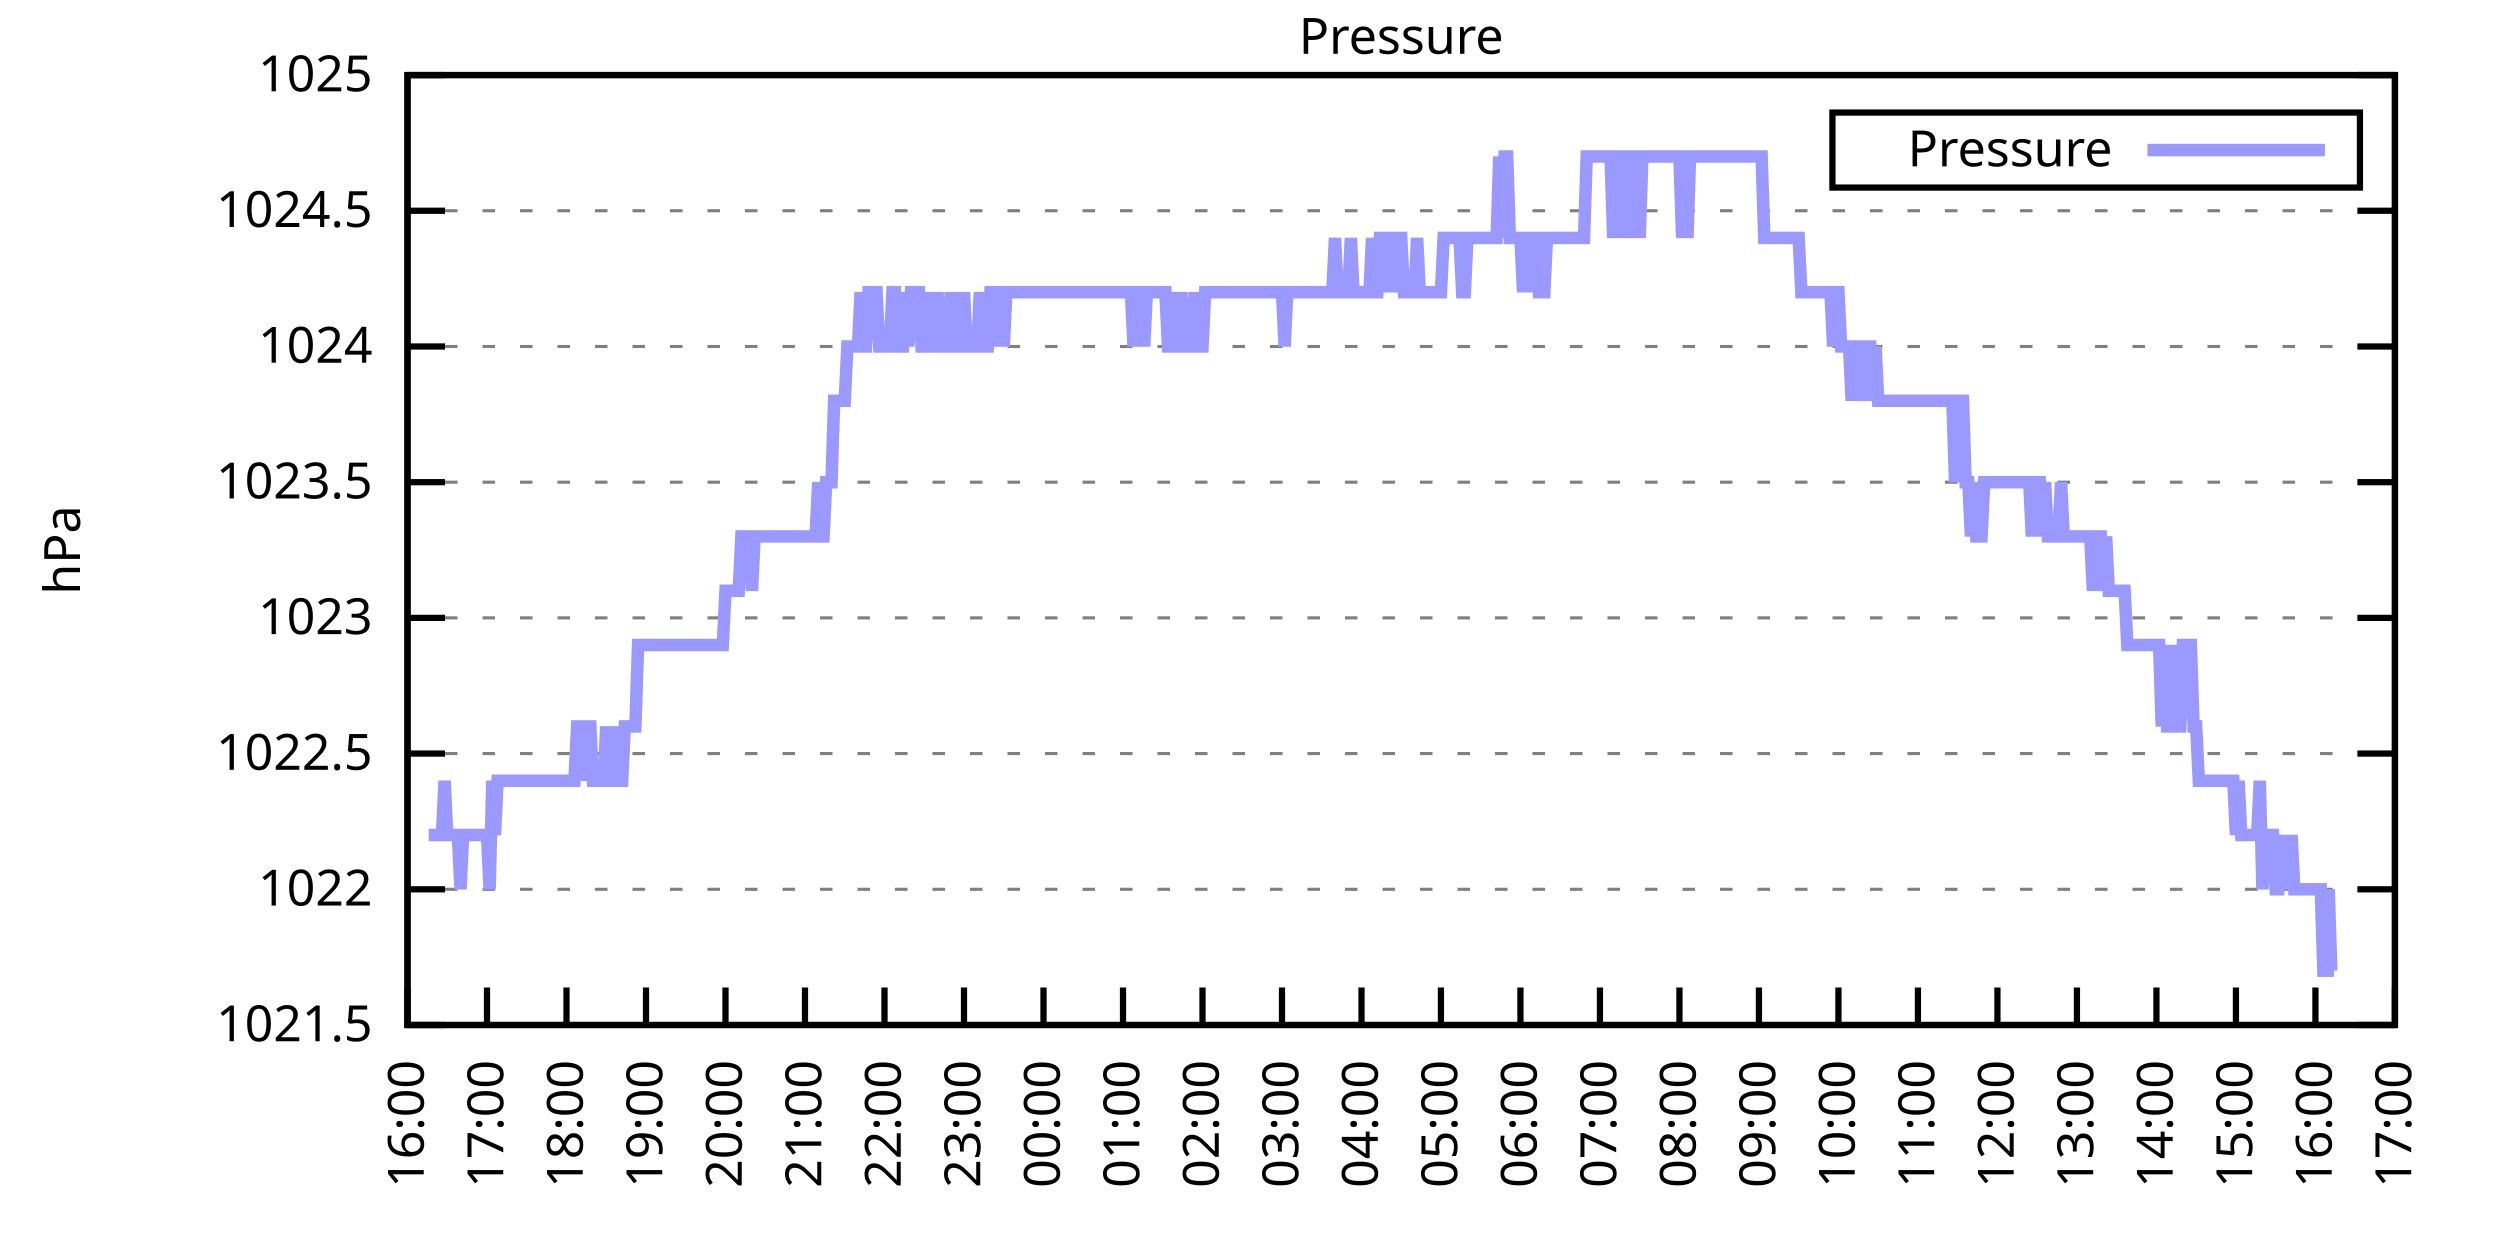
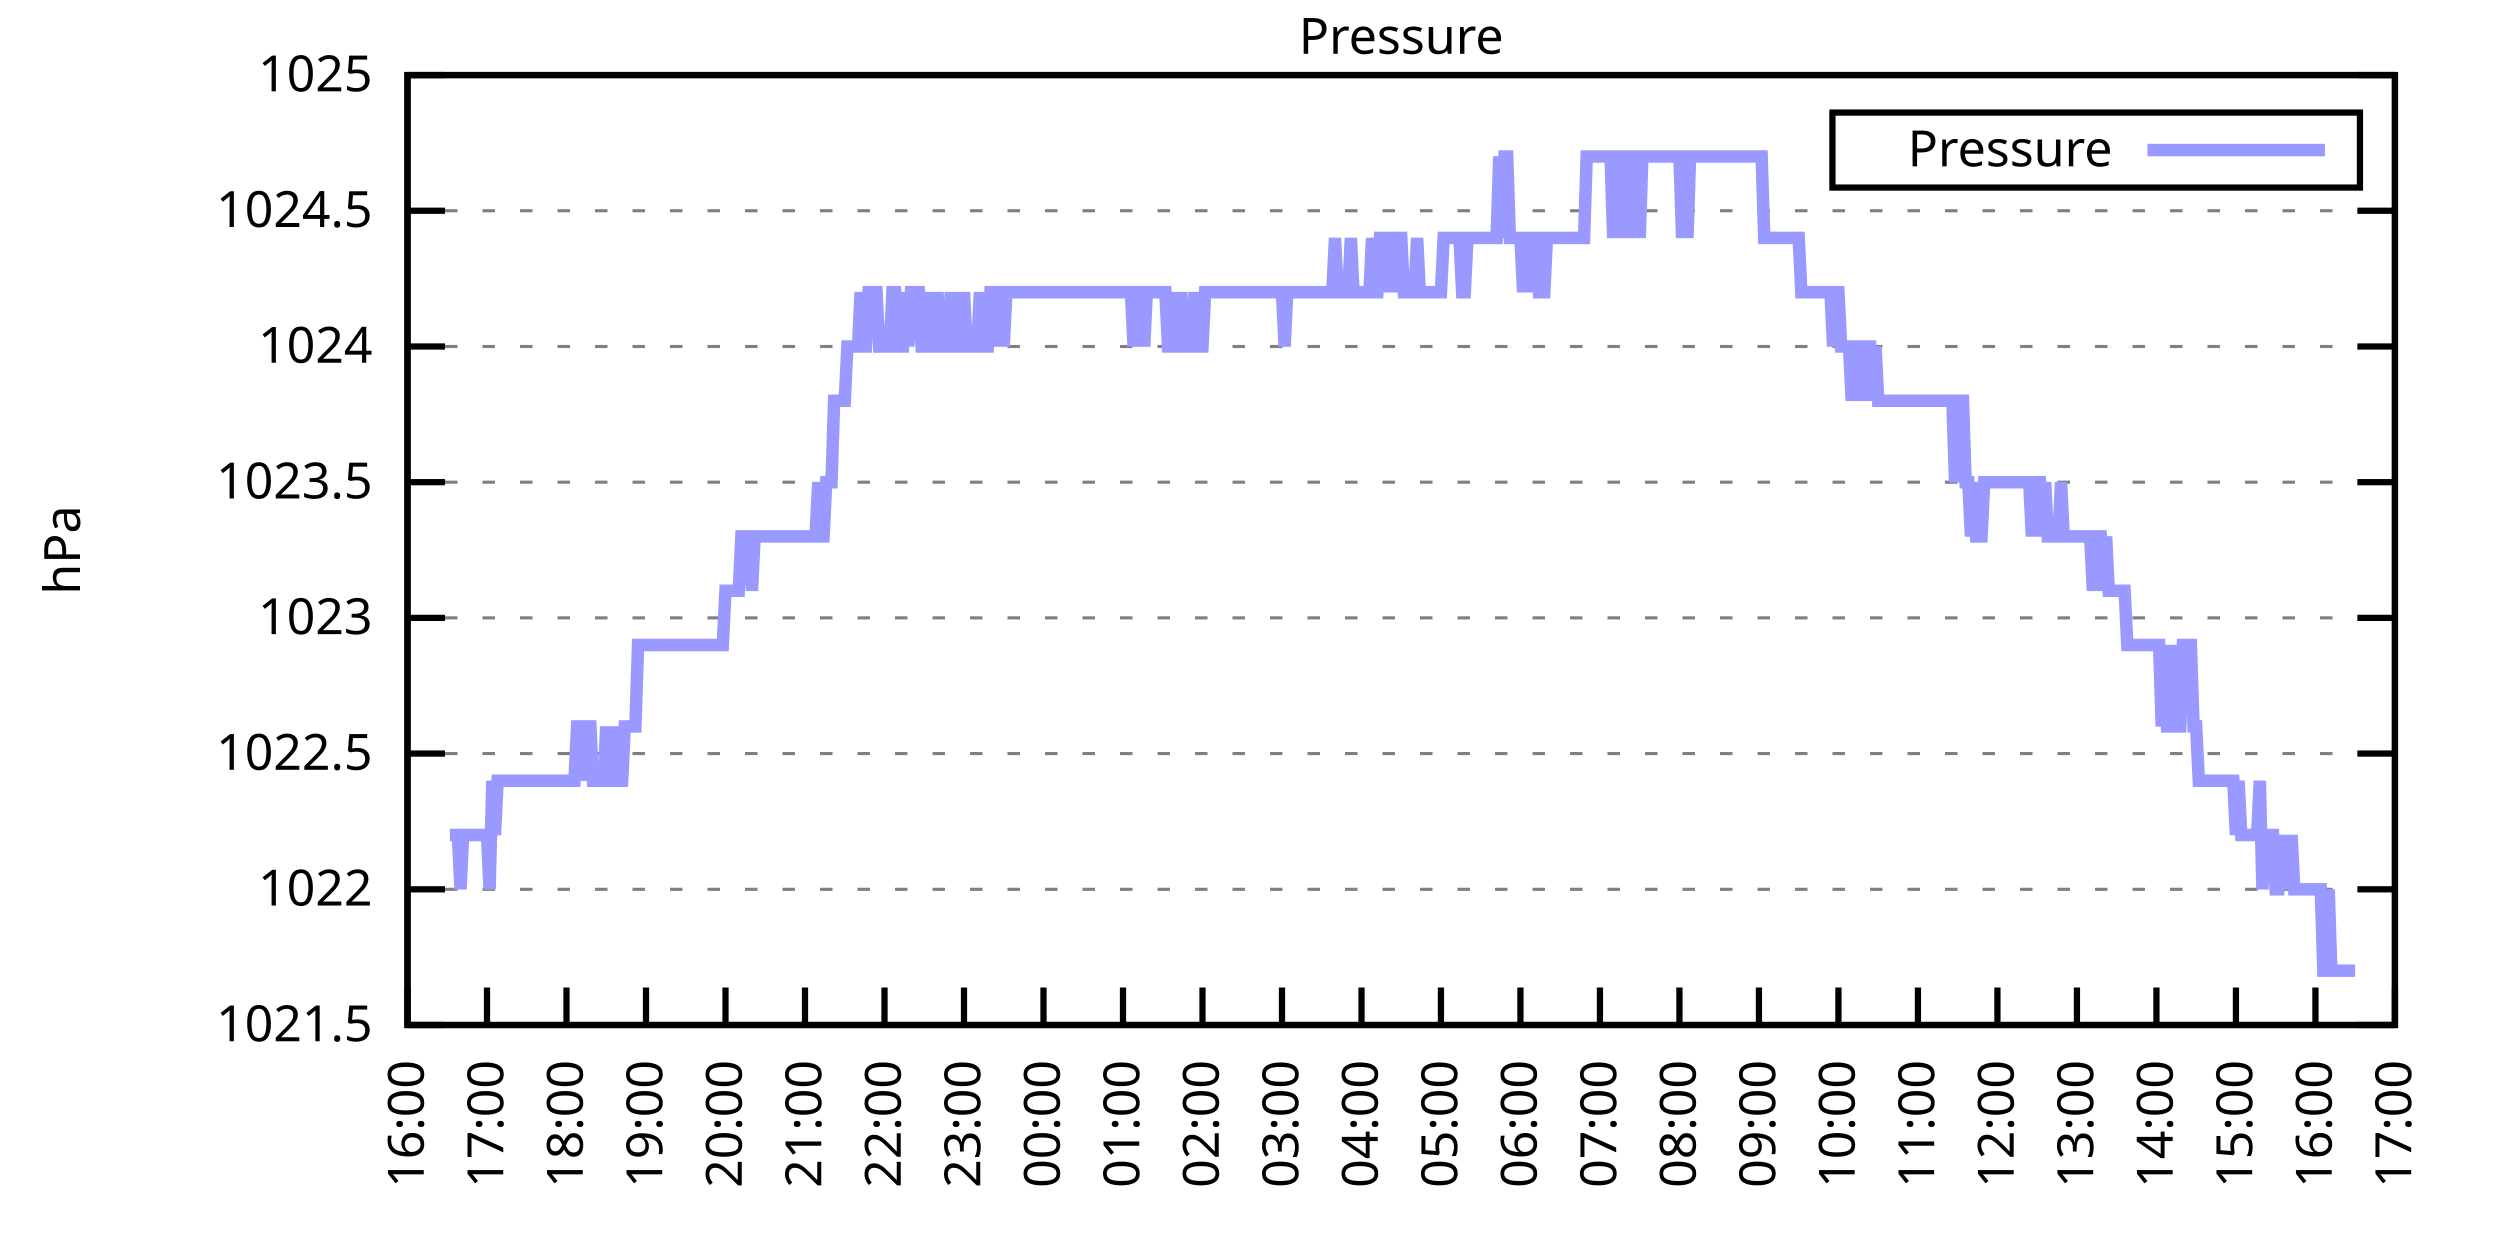
<svg xmlns="http://www.w3.org/2000/svg" xmlns:xlink="http://www.w3.org/1999/xlink" width="400" height="200" viewBox="0 0 400 200">
  <g id="gnuplot_canvas">
    <rect x="0" y="0" width="400" height="200" fill="none" />
    <defs>
      <circle id="gpDot" r="0.5" stroke-width="0.5" stroke="currentColor" />
      <path id="gpPt0" stroke-width="0.333" stroke="currentColor" d="M-1,0 h2 M0,-1 v2" />
      <path id="gpPt1" stroke-width="0.333" stroke="currentColor" d="M-1,-1 L1,1 M1,-1 L-1,1" />
      <path id="gpPt2" stroke-width="0.333" stroke="currentColor" d="M-1,0 L1,0 M0,-1 L0,1 M-1,-1 L1,1 M-1,1 L1,-1" />
      <rect id="gpPt3" stroke-width="0.333" stroke="currentColor" x="-1" y="-1" width="2" height="2" />
      <rect id="gpPt4" stroke-width="0.333" stroke="currentColor" fill="currentColor" x="-1" y="-1" width="2" height="2" />
      <circle id="gpPt5" stroke-width="0.333" stroke="currentColor" cx="0" cy="0" r="1" />
      <use xlink:href="#gpPt5" id="gpPt6" fill="currentColor" stroke="none" />
      <path id="gpPt7" stroke-width="0.333" stroke="currentColor" d="M0,-1.33 L-1.33,0.67 L1.33,0.67 z" />
      <use xlink:href="#gpPt7" id="gpPt8" fill="currentColor" stroke="none" />
      <use xlink:href="#gpPt7" id="gpPt9" stroke="currentColor" transform="rotate(180)" />
      <use xlink:href="#gpPt9" id="gpPt10" fill="currentColor" stroke="none" />
      <use xlink:href="#gpPt3" id="gpPt11" stroke="currentColor" transform="rotate(45)" />
      <use xlink:href="#gpPt11" id="gpPt12" fill="currentColor" stroke="none" />
      <path id="gpPt13" stroke-width="0.333" stroke="currentColor" d="M0,1.330 L1.265,0.411 L0.782,-1.067 L-0.782,-1.076 L-1.265,0.411 z" />
      <use xlink:href="#gpPt13" id="gpPt14" fill="currentColor" stroke="none" />
      <filter id="textbox" filterUnits="objectBoundingBox" x="0" y="0" height="1" width="1">
        <feFlood flood-color="white" flood-opacity="1" result="bgnd" />
        <feComposite in="SourceGraphic" in2="bgnd" operator="atop" />
      </filter>
      <filter id="greybox" filterUnits="objectBoundingBox" x="0" y="0" height="1" width="1">
        <feFlood flood-color="lightgrey" flood-opacity="1" result="grey" />
        <feComposite in="SourceGraphic" in2="grey" operator="atop" />
      </filter>
    </defs>
    <g fill="none" color="white" stroke="currentColor" stroke-width="1.00" stroke-linecap="butt" stroke-linejoin="miter">
</g>
    <g fill="none" color="black" stroke="currentColor" stroke-width="1.00" stroke-linecap="butt" stroke-linejoin="miter">
      <g stroke="none" shape-rendering="crispEdges">
        <polygon fill="rgb(255, 255, 255)" points="65.20,164.00 383.18,164.00 383.18,12.02 65.20,12.02 " />
      </g>
    </g>
    <g fill="none" color="black" stroke="currentColor" stroke-width="1.00" stroke-linecap="butt" stroke-linejoin="miter">
</g>
    <g fill="none" color="black" stroke="black" stroke-width="0.50" stroke-linecap="butt" stroke-linejoin="miter">
</g>
    <g fill="none" color="gray" stroke="currentColor" stroke-width="0.50" stroke-linecap="butt" stroke-linejoin="miter">
      <path stroke="gray" stroke-dasharray="2,4" class="gridline" d="M65.20,164.00 L383.19,164.00  " />
    </g>
    <g fill="none" color="gray" stroke="gray" stroke-width="1.00" stroke-linecap="butt" stroke-linejoin="miter">
</g>
    <g fill="none" color="black" stroke="currentColor" stroke-width="1.00" stroke-linecap="butt" stroke-linejoin="miter">
      <path stroke="black" d="M65.20,164.00 L71.20,164.00 M383.19,164.00 L377.19,164.00  " />
      <g transform="translate(59.60,166.60)" stroke="none" fill="black" font-family="Sans" font-size="8.00" text-anchor="end">
        <text>
          <tspan font-family="Sans"> 1021.5</tspan>
        </text>
      </g>
    </g>
    <g fill="none" color="black" stroke="currentColor" stroke-width="1.00" stroke-linecap="butt" stroke-linejoin="miter">
</g>
    <g fill="none" color="black" stroke="black" stroke-width="0.50" stroke-linecap="butt" stroke-linejoin="miter">
</g>
    <g fill="none" color="gray" stroke="currentColor" stroke-width="0.50" stroke-linecap="butt" stroke-linejoin="miter">
      <path stroke="gray" stroke-dasharray="2,4" class="gridline" d="M65.20,142.29 L383.19,142.29  " />
    </g>
    <g fill="none" color="gray" stroke="gray" stroke-width="1.00" stroke-linecap="butt" stroke-linejoin="miter">
</g>
    <g fill="none" color="black" stroke="currentColor" stroke-width="1.00" stroke-linecap="butt" stroke-linejoin="miter">
      <path stroke="black" d="M65.20,142.29 L71.20,142.29 M383.19,142.29 L377.19,142.29  " />
      <g transform="translate(59.60,144.89)" stroke="none" fill="black" font-family="Sans" font-size="8.00" text-anchor="end">
        <text>
          <tspan font-family="Sans"> 1022</tspan>
        </text>
      </g>
    </g>
    <g fill="none" color="black" stroke="currentColor" stroke-width="1.00" stroke-linecap="butt" stroke-linejoin="miter">
</g>
    <g fill="none" color="black" stroke="black" stroke-width="0.50" stroke-linecap="butt" stroke-linejoin="miter">
</g>
    <g fill="none" color="gray" stroke="currentColor" stroke-width="0.50" stroke-linecap="butt" stroke-linejoin="miter">
      <path stroke="gray" stroke-dasharray="2,4" class="gridline" d="M65.20,120.57 L383.19,120.57  " />
    </g>
    <g fill="none" color="gray" stroke="gray" stroke-width="1.00" stroke-linecap="butt" stroke-linejoin="miter">
</g>
    <g fill="none" color="black" stroke="currentColor" stroke-width="1.00" stroke-linecap="butt" stroke-linejoin="miter">
      <path stroke="black" d="M65.20,120.57 L71.20,120.57 M383.19,120.57 L377.19,120.57  " />
      <g transform="translate(59.60,123.17)" stroke="none" fill="black" font-family="Sans" font-size="8.00" text-anchor="end">
        <text>
          <tspan font-family="Sans"> 1022.5</tspan>
        </text>
      </g>
    </g>
    <g fill="none" color="black" stroke="currentColor" stroke-width="1.00" stroke-linecap="butt" stroke-linejoin="miter">
</g>
    <g fill="none" color="black" stroke="black" stroke-width="0.50" stroke-linecap="butt" stroke-linejoin="miter">
</g>
    <g fill="none" color="gray" stroke="currentColor" stroke-width="0.50" stroke-linecap="butt" stroke-linejoin="miter">
      <path stroke="gray" stroke-dasharray="2,4" class="gridline" d="M65.20,98.86 L383.19,98.86  " />
    </g>
    <g fill="none" color="gray" stroke="gray" stroke-width="1.00" stroke-linecap="butt" stroke-linejoin="miter">
</g>
    <g fill="none" color="black" stroke="currentColor" stroke-width="1.00" stroke-linecap="butt" stroke-linejoin="miter">
      <path stroke="black" d="M65.20,98.86 L71.20,98.86 M383.19,98.86 L377.19,98.86  " />
      <g transform="translate(59.60,101.46)" stroke="none" fill="black" font-family="Sans" font-size="8.00" text-anchor="end">
        <text>
          <tspan font-family="Sans"> 1023</tspan>
        </text>
      </g>
    </g>
    <g fill="none" color="black" stroke="currentColor" stroke-width="1.00" stroke-linecap="butt" stroke-linejoin="miter">
</g>
    <g fill="none" color="black" stroke="black" stroke-width="0.50" stroke-linecap="butt" stroke-linejoin="miter">
</g>
    <g fill="none" color="gray" stroke="currentColor" stroke-width="0.50" stroke-linecap="butt" stroke-linejoin="miter">
      <path stroke="gray" stroke-dasharray="2,4" class="gridline" d="M65.20,77.15 L383.19,77.15  " />
    </g>
    <g fill="none" color="gray" stroke="gray" stroke-width="1.00" stroke-linecap="butt" stroke-linejoin="miter">
</g>
    <g fill="none" color="black" stroke="currentColor" stroke-width="1.00" stroke-linecap="butt" stroke-linejoin="miter">
      <path stroke="black" d="M65.20,77.15 L71.20,77.15 M383.19,77.15 L377.19,77.15  " />
      <g transform="translate(59.60,79.75)" stroke="none" fill="black" font-family="Sans" font-size="8.00" text-anchor="end">
        <text>
          <tspan font-family="Sans"> 1023.5</tspan>
        </text>
      </g>
    </g>
    <g fill="none" color="black" stroke="currentColor" stroke-width="1.00" stroke-linecap="butt" stroke-linejoin="miter">
</g>
    <g fill="none" color="black" stroke="black" stroke-width="0.50" stroke-linecap="butt" stroke-linejoin="miter">
</g>
    <g fill="none" color="gray" stroke="currentColor" stroke-width="0.50" stroke-linecap="butt" stroke-linejoin="miter">
      <path stroke="gray" stroke-dasharray="2,4" class="gridline" d="M65.20,55.44 L383.19,55.44  " />
    </g>
    <g fill="none" color="gray" stroke="gray" stroke-width="1.00" stroke-linecap="butt" stroke-linejoin="miter">
</g>
    <g fill="none" color="black" stroke="currentColor" stroke-width="1.00" stroke-linecap="butt" stroke-linejoin="miter">
      <path stroke="black" d="M65.20,55.44 L71.20,55.44 M383.19,55.44 L377.19,55.44  " />
      <g transform="translate(59.60,58.04)" stroke="none" fill="black" font-family="Sans" font-size="8.00" text-anchor="end">
        <text>
          <tspan font-family="Sans"> 1024</tspan>
        </text>
      </g>
    </g>
    <g fill="none" color="black" stroke="currentColor" stroke-width="1.00" stroke-linecap="butt" stroke-linejoin="miter">
</g>
    <g fill="none" color="black" stroke="black" stroke-width="0.50" stroke-linecap="butt" stroke-linejoin="miter">
</g>
    <g fill="none" color="gray" stroke="currentColor" stroke-width="0.50" stroke-linecap="butt" stroke-linejoin="miter">
      <path stroke="gray" stroke-dasharray="2,4" class="gridline" d="M65.20,33.72 L383.19,33.72  " />
    </g>
    <g fill="none" color="gray" stroke="gray" stroke-width="1.00" stroke-linecap="butt" stroke-linejoin="miter">
</g>
    <g fill="none" color="black" stroke="currentColor" stroke-width="1.00" stroke-linecap="butt" stroke-linejoin="miter">
      <path stroke="black" d="M65.20,33.72 L71.20,33.72 M383.19,33.72 L377.19,33.72  " />
      <g transform="translate(59.60,36.32)" stroke="none" fill="black" font-family="Sans" font-size="8.00" text-anchor="end">
        <text>
          <tspan font-family="Sans"> 1024.5</tspan>
        </text>
      </g>
    </g>
    <g fill="none" color="black" stroke="currentColor" stroke-width="1.00" stroke-linecap="butt" stroke-linejoin="miter">
</g>
    <g fill="none" color="black" stroke="black" stroke-width="0.50" stroke-linecap="butt" stroke-linejoin="miter">
</g>
    <g fill="none" color="gray" stroke="currentColor" stroke-width="0.50" stroke-linecap="butt" stroke-linejoin="miter">
      <path stroke="gray" stroke-dasharray="2,4" class="gridline" d="M65.20,12.01 L383.19,12.01  " />
    </g>
    <g fill="none" color="gray" stroke="gray" stroke-width="1.00" stroke-linecap="butt" stroke-linejoin="miter">
</g>
    <g fill="none" color="black" stroke="currentColor" stroke-width="1.00" stroke-linecap="butt" stroke-linejoin="miter">
      <path stroke="black" d="M65.20,12.01 L71.20,12.01 M383.19,12.01 L377.19,12.01  " />
      <g transform="translate(59.60,14.61)" stroke="none" fill="black" font-family="Sans" font-size="8.00" text-anchor="end">
        <text>
          <tspan font-family="Sans"> 1025</tspan>
        </text>
      </g>
    </g>
    <g fill="none" color="black" stroke="currentColor" stroke-width="1.00" stroke-linecap="butt" stroke-linejoin="miter">
      <path stroke="black" d="M65.20,164.00 L65.20,158.00  " />
      <g transform="translate(67.80,169.60) rotate(270.00)" stroke="none" fill="black" font-family="Sans" font-size="8.00" text-anchor="end">
        <text>
          <tspan font-family="Sans">16:00</tspan>
        </text>
      </g>
    </g>
    <g fill="none" color="black" stroke="currentColor" stroke-width="1.00" stroke-linecap="butt" stroke-linejoin="miter">
      <path stroke="black" d="M77.92,164.00 L77.92,158.00  " />
      <g transform="translate(80.52,169.60) rotate(270.00)" stroke="none" fill="black" font-family="Sans" font-size="8.00" text-anchor="end">
        <text>
          <tspan font-family="Sans">17:00</tspan>
        </text>
      </g>
    </g>
    <g fill="none" color="black" stroke="currentColor" stroke-width="1.00" stroke-linecap="butt" stroke-linejoin="miter">
      <path stroke="black" d="M90.64,164.00 L90.64,158.00  " />
      <g transform="translate(93.24,169.60) rotate(270.00)" stroke="none" fill="black" font-family="Sans" font-size="8.00" text-anchor="end">
        <text>
          <tspan font-family="Sans">18:00</tspan>
        </text>
      </g>
    </g>
    <g fill="none" color="black" stroke="currentColor" stroke-width="1.00" stroke-linecap="butt" stroke-linejoin="miter">
      <path stroke="black" d="M103.36,164.00 L103.36,158.00  " />
      <g transform="translate(105.96,169.60) rotate(270.00)" stroke="none" fill="black" font-family="Sans" font-size="8.00" text-anchor="end">
        <text>
          <tspan font-family="Sans">19:00</tspan>
        </text>
      </g>
    </g>
    <g fill="none" color="black" stroke="currentColor" stroke-width="1.00" stroke-linecap="butt" stroke-linejoin="miter">
      <path stroke="black" d="M116.08,164.00 L116.08,158.00  " />
      <g transform="translate(118.68,169.60) rotate(270.00)" stroke="none" fill="black" font-family="Sans" font-size="8.00" text-anchor="end">
        <text>
          <tspan font-family="Sans">20:00</tspan>
        </text>
      </g>
    </g>
    <g fill="none" color="black" stroke="currentColor" stroke-width="1.00" stroke-linecap="butt" stroke-linejoin="miter">
      <path stroke="black" d="M128.80,164.00 L128.80,158.00  " />
      <g transform="translate(131.40,169.60) rotate(270.00)" stroke="none" fill="black" font-family="Sans" font-size="8.00" text-anchor="end">
        <text>
          <tspan font-family="Sans">21:00</tspan>
        </text>
      </g>
    </g>
    <g fill="none" color="black" stroke="currentColor" stroke-width="1.00" stroke-linecap="butt" stroke-linejoin="miter">
      <path stroke="black" d="M141.52,164.00 L141.52,158.00  " />
      <g transform="translate(144.12,169.60) rotate(270.00)" stroke="none" fill="black" font-family="Sans" font-size="8.00" text-anchor="end">
        <text>
          <tspan font-family="Sans">22:00</tspan>
        </text>
      </g>
    </g>
    <g fill="none" color="black" stroke="currentColor" stroke-width="1.00" stroke-linecap="butt" stroke-linejoin="miter">
      <path stroke="black" d="M154.24,164.00 L154.24,158.00  " />
      <g transform="translate(156.84,169.60) rotate(270.00)" stroke="none" fill="black" font-family="Sans" font-size="8.00" text-anchor="end">
        <text>
          <tspan font-family="Sans">23:00</tspan>
        </text>
      </g>
    </g>
    <g fill="none" color="black" stroke="currentColor" stroke-width="1.00" stroke-linecap="butt" stroke-linejoin="miter">
      <path stroke="black" d="M166.96,164.00 L166.96,158.00  " />
      <g transform="translate(169.56,169.60) rotate(270.00)" stroke="none" fill="black" font-family="Sans" font-size="8.00" text-anchor="end">
        <text>
          <tspan font-family="Sans">00:00</tspan>
        </text>
      </g>
    </g>
    <g fill="none" color="black" stroke="currentColor" stroke-width="1.00" stroke-linecap="butt" stroke-linejoin="miter">
      <path stroke="black" d="M179.68,164.00 L179.68,158.00  " />
      <g transform="translate(182.28,169.60) rotate(270.00)" stroke="none" fill="black" font-family="Sans" font-size="8.00" text-anchor="end">
        <text>
          <tspan font-family="Sans">01:00</tspan>
        </text>
      </g>
    </g>
    <g fill="none" color="black" stroke="currentColor" stroke-width="1.00" stroke-linecap="butt" stroke-linejoin="miter">
      <path stroke="black" d="M192.40,164.00 L192.40,158.00  " />
      <g transform="translate(195.00,169.60) rotate(270.00)" stroke="none" fill="black" font-family="Sans" font-size="8.00" text-anchor="end">
        <text>
          <tspan font-family="Sans">02:00</tspan>
        </text>
      </g>
    </g>
    <g fill="none" color="black" stroke="currentColor" stroke-width="1.00" stroke-linecap="butt" stroke-linejoin="miter">
      <path stroke="black" d="M205.12,164.00 L205.12,158.00  " />
      <g transform="translate(207.72,169.60) rotate(270.00)" stroke="none" fill="black" font-family="Sans" font-size="8.00" text-anchor="end">
        <text>
          <tspan font-family="Sans">03:00</tspan>
        </text>
      </g>
    </g>
    <g fill="none" color="black" stroke="currentColor" stroke-width="1.00" stroke-linecap="butt" stroke-linejoin="miter">
      <path stroke="black" d="M217.84,164.00 L217.84,158.00  " />
      <g transform="translate(220.44,169.60) rotate(270.00)" stroke="none" fill="black" font-family="Sans" font-size="8.00" text-anchor="end">
        <text>
          <tspan font-family="Sans">04:00</tspan>
        </text>
      </g>
    </g>
    <g fill="none" color="black" stroke="currentColor" stroke-width="1.00" stroke-linecap="butt" stroke-linejoin="miter">
      <path stroke="black" d="M230.55,164.00 L230.55,158.00  " />
      <g transform="translate(233.15,169.60) rotate(270.00)" stroke="none" fill="black" font-family="Sans" font-size="8.00" text-anchor="end">
        <text>
          <tspan font-family="Sans">05:00</tspan>
        </text>
      </g>
    </g>
    <g fill="none" color="black" stroke="currentColor" stroke-width="1.00" stroke-linecap="butt" stroke-linejoin="miter">
      <path stroke="black" d="M243.27,164.00 L243.27,158.00  " />
      <g transform="translate(245.87,169.60) rotate(270.00)" stroke="none" fill="black" font-family="Sans" font-size="8.00" text-anchor="end">
        <text>
          <tspan font-family="Sans">06:00</tspan>
        </text>
      </g>
    </g>
    <g fill="none" color="black" stroke="currentColor" stroke-width="1.00" stroke-linecap="butt" stroke-linejoin="miter">
      <path stroke="black" d="M255.99,164.00 L255.99,158.00  " />
      <g transform="translate(258.59,169.60) rotate(270.00)" stroke="none" fill="black" font-family="Sans" font-size="8.00" text-anchor="end">
        <text>
          <tspan font-family="Sans">07:00</tspan>
        </text>
      </g>
    </g>
    <g fill="none" color="black" stroke="currentColor" stroke-width="1.00" stroke-linecap="butt" stroke-linejoin="miter">
      <path stroke="black" d="M268.71,164.00 L268.71,158.00  " />
      <g transform="translate(271.31,169.60) rotate(270.00)" stroke="none" fill="black" font-family="Sans" font-size="8.00" text-anchor="end">
        <text>
          <tspan font-family="Sans">08:00</tspan>
        </text>
      </g>
    </g>
    <g fill="none" color="black" stroke="currentColor" stroke-width="1.00" stroke-linecap="butt" stroke-linejoin="miter">
      <path stroke="black" d="M281.43,164.00 L281.43,158.00  " />
      <g transform="translate(284.03,169.60) rotate(270.00)" stroke="none" fill="black" font-family="Sans" font-size="8.00" text-anchor="end">
        <text>
          <tspan font-family="Sans">09:00</tspan>
        </text>
      </g>
    </g>
    <g fill="none" color="black" stroke="currentColor" stroke-width="1.00" stroke-linecap="butt" stroke-linejoin="miter">
      <path stroke="black" d="M294.15,164.00 L294.15,158.00  " />
      <g transform="translate(296.75,169.60) rotate(270.00)" stroke="none" fill="black" font-family="Sans" font-size="8.00" text-anchor="end">
        <text>
          <tspan font-family="Sans">10:00</tspan>
        </text>
      </g>
    </g>
    <g fill="none" color="black" stroke="currentColor" stroke-width="1.00" stroke-linecap="butt" stroke-linejoin="miter">
      <path stroke="black" d="M306.87,164.00 L306.87,158.00  " />
      <g transform="translate(309.47,169.60) rotate(270.00)" stroke="none" fill="black" font-family="Sans" font-size="8.00" text-anchor="end">
        <text>
          <tspan font-family="Sans">11:00</tspan>
        </text>
      </g>
    </g>
    <g fill="none" color="black" stroke="currentColor" stroke-width="1.00" stroke-linecap="butt" stroke-linejoin="miter">
      <path stroke="black" d="M319.59,164.00 L319.59,158.00  " />
      <g transform="translate(322.19,169.60) rotate(270.00)" stroke="none" fill="black" font-family="Sans" font-size="8.00" text-anchor="end">
        <text>
          <tspan font-family="Sans">12:00</tspan>
        </text>
      </g>
    </g>
    <g fill="none" color="black" stroke="currentColor" stroke-width="1.00" stroke-linecap="butt" stroke-linejoin="miter">
      <path stroke="black" d="M332.31,164.00 L332.31,158.00  " />
      <g transform="translate(334.91,169.60) rotate(270.00)" stroke="none" fill="black" font-family="Sans" font-size="8.00" text-anchor="end">
        <text>
          <tspan font-family="Sans">13:00</tspan>
        </text>
      </g>
    </g>
    <g fill="none" color="black" stroke="currentColor" stroke-width="1.00" stroke-linecap="butt" stroke-linejoin="miter">
      <path stroke="black" d="M345.03,164.00 L345.03,158.00  " />
      <g transform="translate(347.63,169.60) rotate(270.00)" stroke="none" fill="black" font-family="Sans" font-size="8.00" text-anchor="end">
        <text>
          <tspan font-family="Sans">14:00</tspan>
        </text>
      </g>
    </g>
    <g fill="none" color="black" stroke="currentColor" stroke-width="1.00" stroke-linecap="butt" stroke-linejoin="miter">
      <path stroke="black" d="M357.75,164.00 L357.75,158.00  " />
      <g transform="translate(360.35,169.60) rotate(270.00)" stroke="none" fill="black" font-family="Sans" font-size="8.00" text-anchor="end">
        <text>
          <tspan font-family="Sans">15:00</tspan>
        </text>
      </g>
    </g>
    <g fill="none" color="black" stroke="currentColor" stroke-width="1.00" stroke-linecap="butt" stroke-linejoin="miter">
      <path stroke="black" d="M370.47,164.00 L370.47,158.00  " />
      <g transform="translate(373.07,169.60) rotate(270.00)" stroke="none" fill="black" font-family="Sans" font-size="8.00" text-anchor="end">
        <text>
          <tspan font-family="Sans">16:00</tspan>
        </text>
      </g>
    </g>
    <g fill="none" color="black" stroke="currentColor" stroke-width="1.00" stroke-linecap="butt" stroke-linejoin="miter">
      <path stroke="black" d="M383.19,164.00 L383.19,158.00  " />
      <g transform="translate(385.79,169.60) rotate(270.00)" stroke="none" fill="black" font-family="Sans" font-size="8.00" text-anchor="end">
        <text>
          <tspan font-family="Sans">17:00</tspan>
        </text>
      </g>
    </g>
    <g fill="none" color="black" stroke="currentColor" stroke-width="1.00" stroke-linecap="butt" stroke-linejoin="miter">
</g>
    <g fill="none" color="black" stroke="currentColor" stroke-width="1.00" stroke-linecap="butt" stroke-linejoin="miter">
      <path stroke="black" d="M65.20,12.01 L65.20,164.00 L383.19,164.00 L383.19,12.01 L65.20,12.01 Z  " />
    </g>
    <g fill="none" color="black" stroke="currentColor" stroke-width="1.00" stroke-linecap="butt" stroke-linejoin="miter">
</g>
    <g fill="none" color="black" stroke="currentColor" stroke-width="1.00" stroke-linecap="butt" stroke-linejoin="miter">
      <path stroke="black" d="M293.19,30.01 L293.19,18.01 L377.59,18.01 L377.59,30.01 L293.19,30.01 Z  " />
    </g>
    <g id="Pressure_plot_1">
      <g fill="none" color="white" stroke="black" stroke-width="2.00" stroke-linecap="butt" stroke-linejoin="miter">
</g>
      <g fill="none" color="black" stroke="currentColor" stroke-width="2.00" stroke-linecap="butt" stroke-linejoin="miter">
        <g transform="translate(337.99,26.61)" stroke="none" fill="black" font-family="Sans" font-size="8.00" text-anchor="end">
          <text>
            <tspan font-family="Sans">Pressure</tspan>
          </text>
        </g>
      </g>
      <g fill="none" color="black" stroke="currentColor" stroke-width="2.00" stroke-linecap="butt" stroke-linejoin="miter">
-         <path stroke="rgb(153, 153, 255)" d="M343.59,24.01 L371.99,24.01 M68.59,133.60 L68.80,133.60 L69.44,133.60 L69.86,133.60 L70.29,133.60 L70.71,133.60   L71.14,124.92 L71.56,133.60 L71.98,133.60 L72.41,133.60 L72.83,133.60 L73.26,133.60 L73.68,142.29 L74.10,133.60   L74.53,133.60 L74.95,133.60 L75.38,133.60 L75.80,133.60 L76.22,133.60 L76.65,133.60 L77.07,133.60 L77.50,133.60   L77.92,133.60 L78.34,142.29 L78.77,124.92 L79.19,133.60 L79.62,124.92 L80.04,124.92 L80.46,124.92 L80.89,124.92   L81.31,124.92 L81.74,124.92 L82.16,124.92 L82.58,124.92 L83.01,124.92 L83.43,124.92 L83.86,124.92 L84.28,124.92   L84.70,124.92 L85.13,124.92 L85.55,124.92 L85.98,124.92 L86.40,124.92 L86.82,124.92 L87.25,124.92 L87.67,124.92   L88.10,124.92 L88.52,124.92 L88.94,124.92 L89.37,124.92 L89.79,124.92 L90.22,124.92 L90.64,124.92 L91.06,124.92   L91.49,124.92 L91.91,124.92 L92.34,116.23 L92.76,116.23 L93.18,124.92 L93.61,116.23 L94.03,116.23 L94.46,116.23   L94.88,124.92 L95.30,124.92 L95.73,124.92 L96.15,124.92 L96.58,124.92 L97.00,116.23 L97.42,124.92 L97.85,124.92   L98.27,116.23 L98.69,124.92 L99.12,124.92 L99.54,124.92 L99.97,116.23 L100.39,116.23 L100.81,116.23 L101.24,116.23   L101.66,116.23 L102.09,103.20 L102.51,103.20 L102.93,103.20 L103.36,103.20 L103.78,103.20 L104.21,103.20 L104.63,103.20   L105.05,103.20 L105.48,103.20 L105.90,103.20 L106.33,103.20 L106.75,103.20 L107.17,103.20 L107.60,103.20 L108.02,103.20   L108.45,103.20 L108.87,103.20 L109.29,103.20 L109.72,103.20 L110.14,103.20 L110.57,103.20 L110.99,103.20 L111.41,103.20   L111.84,103.20 L112.26,103.20 L112.69,103.20 L113.11,103.20 L113.53,103.20 L113.96,103.20 L114.38,103.20 L114.81,103.20   L115.23,103.20 L115.65,103.20 L116.08,94.52 L116.50,94.52 L116.93,94.52 L117.35,94.52 L117.77,94.52 L118.20,94.52   L118.62,85.83 L119.05,85.83 L119.47,85.83 L119.89,85.83 L120.32,94.52 L120.74,85.83 L121.17,85.83 L121.59,85.83   L122.01,85.83 L122.44,85.83 L122.86,85.83 L123.29,85.83 L123.71,85.83 L124.13,85.83 L124.56,85.83 L124.98,85.83   L125.41,85.83 L125.83,85.83 L126.25,85.83 L126.68,85.83 L127.10,85.83 L127.53,85.83 L127.95,85.83 L128.37,85.83   L128.80,85.83 L129.22,85.83 L129.65,85.83 L130.07,85.83 L130.49,85.83 L130.92,77.15 L131.34,85.83 L131.77,85.83   L132.19,77.15 L132.61,77.15 L133.04,77.15 L133.46,64.12 L133.89,64.12 L134.31,64.12 L134.73,64.12 L135.16,64.12   L135.58,55.44 L136.01,55.44 L136.43,55.44 L136.85,55.44 L137.28,55.44 L137.70,46.75 L138.13,55.44 L138.55,55.44   L138.97,46.75 L139.40,46.75 L139.82,46.75 L140.25,46.75 L140.67,55.44 L141.09,55.44 L141.52,55.44 L141.94,55.44   L142.37,55.44 L142.79,46.75 L143.21,46.75 L143.64,55.44 L144.06,55.44 L144.49,55.44 L144.91,46.75 L145.33,55.44   L145.76,46.75 L146.18,46.75 L146.61,46.75 L147.03,46.75 L147.45,55.44 L147.88,55.44 L148.30,55.44 L148.73,46.75   L149.15,55.44 L149.57,55.44 L150.00,46.75 L150.42,55.44 L150.85,55.44 L151.27,55.44 L151.69,55.44 L152.12,46.75   L152.54,55.44 L152.97,55.44 L153.39,46.75 L153.81,55.44 L154.24,46.75 L154.66,55.44 L155.09,55.44 L155.51,55.44   L155.93,55.44 L156.36,55.44 L156.78,46.75 L157.21,55.44 L157.63,55.44 L158.05,55.44 L158.48,46.75 L158.90,46.75   L159.33,46.75 L159.75,55.44 L160.17,46.75 L160.60,55.44 L161.02,46.75 L161.44,46.75 L161.87,46.75 L162.29,46.75   L162.72,46.75 L163.14,46.75 L163.56,46.75 L163.99,46.75 L164.41,46.75 L164.84,46.75 L165.26,46.75 L165.68,46.75   L166.11,46.75 L166.53,46.75 L166.96,46.75 L167.38,46.75 L167.80,46.75 L168.23,46.75 L168.65,46.75 L169.08,46.75   L169.50,46.75 L169.92,46.75 L170.35,46.75 L170.77,46.75 L171.20,46.75 L171.62,46.75 L172.04,46.75 L172.47,46.75   L172.89,46.75 L173.32,46.75 L173.74,46.75 L174.16,46.75 L174.59,46.75 L175.01,46.75 L175.44,46.75 L175.86,46.75   L176.28,46.75 L176.71,46.75 L177.13,46.75 L177.56,46.75 L177.98,46.75 L178.40,46.75 L178.83,46.75 L179.25,46.75   L179.68,46.75 L180.10,46.75 L180.52,46.75 L180.95,46.75 L181.37,55.44 L181.80,46.75 L182.22,46.75 L182.64,46.75   L183.07,55.44 L183.49,46.75 L183.92,46.75 L184.34,46.75 L184.76,46.75 L185.19,46.75 L185.61,46.75 L186.04,46.75   L186.46,46.75 L186.88,55.44 L187.31,55.44 L187.73,55.44 L188.16,46.75 L188.58,55.44 L189.00,46.75 L189.43,55.44   L189.85,55.44 L190.28,55.44 L190.70,55.44 L191.12,46.75 L191.55,55.44 L191.97,55.44 L192.40,55.44 L192.82,46.75   L193.24,46.75 L193.67,46.75 L194.09,46.75 L194.52,46.75 L194.94,46.75 L195.36,46.75 L195.79,46.75 L196.21,46.75   L196.64,46.75 L197.06,46.75 L197.48,46.75 L197.91,46.75 L198.33,46.75 L198.76,46.75 L199.18,46.75 L199.60,46.75   L200.03,46.75 L200.45,46.75 L200.88,46.75 L201.30,46.75 L201.72,46.75 L202.15,46.75 L202.57,46.75 L203.00,46.75   L203.42,46.75 L203.84,46.75 L204.27,46.75 L204.69,46.75 L205.12,46.75 L205.54,55.44 L205.96,46.75 L206.39,46.75   L206.81,46.75 L207.24,46.75 L207.66,46.75 L208.08,46.75 L208.51,46.75 L208.93,46.75 L209.36,46.75 L209.78,46.75   L210.20,46.75 L210.63,46.75 L211.05,46.75 L211.48,46.75 L211.90,46.75 L212.32,46.75 L212.75,46.75 L213.17,46.75   L213.60,38.07 L214.02,46.75 L214.44,46.75 L214.87,46.75 L215.29,46.75 L215.72,46.75 L216.14,38.07 L216.56,46.75   L216.99,46.75 L217.41,46.75 L217.84,46.75 L218.26,46.75 L218.68,46.75 L219.11,46.75 L219.53,38.07 L219.96,46.75   L220.38,46.75 L220.80,38.07 L221.23,38.07 L221.65,38.07 L222.08,46.75 L222.50,38.07 L222.92,38.07 L223.35,46.75   L223.77,38.07 L224.20,38.07 L224.62,46.75 L225.04,46.75 L225.47,46.75 L225.89,46.75 L226.31,46.75 L226.74,38.07   L227.16,46.75 L227.59,46.75 L228.01,46.75 L228.43,46.75 L228.86,46.75 L229.28,46.75 L229.71,46.75 L230.13,46.75   L230.55,46.75 L230.98,38.07 L231.40,38.07 L231.83,38.07 L232.25,38.07 L232.67,38.07 L233.10,38.07 L233.52,38.07   L233.95,46.75 L234.37,46.75 L234.79,38.07 L235.22,38.07 L235.64,38.07 L236.07,38.07 L236.49,38.07 L236.91,38.07   L237.34,38.07 L237.76,38.07 L238.19,38.07 L238.61,38.07 L239.03,38.07 L239.46,38.07 L239.88,25.04 L240.31,38.07   L240.73,25.04 L241.15,25.04 L241.58,38.07 L242.00,38.07 L242.43,38.07 L242.85,38.07 L243.27,38.07 L243.70,46.75   L244.12,38.07 L244.55,46.75 L244.97,38.07 L245.39,38.07 L245.82,38.07 L246.24,46.75 L246.67,46.75 L247.09,46.75   L247.51,38.07 L247.94,38.07 L248.36,38.07 L248.79,38.07 L249.21,38.07 L249.63,38.07 L250.06,38.07 L250.48,38.07   L250.91,38.07 L251.33,38.07 L251.75,38.07 L252.18,38.07 L252.60,38.07 L253.03,38.07 L253.45,38.07 L253.87,25.04   L254.30,25.04 L254.72,25.04 L255.15,25.04 L255.57,25.04 L255.99,25.04 L256.42,25.04 L256.84,25.04 L257.27,25.04   L257.69,25.04 L258.11,38.07 L258.54,25.04 L258.96,38.07 L259.39,25.04 L259.81,25.04 L260.23,38.07 L260.66,25.04   L261.08,25.04 L261.51,38.07 L261.93,25.04 L262.35,38.07 L262.78,25.04 L263.20,25.04 L263.63,25.04 L264.05,25.04   L264.47,25.04 L264.90,25.04 L265.32,25.04 L265.75,25.04 L266.17,25.04 L266.59,25.04 L267.02,25.04 L267.44,25.04   L267.87,25.04 L268.29,25.04 L268.71,25.04 L269.14,38.07 L269.56,25.04 L269.99,38.07 L270.41,25.04 L270.83,25.04   L271.26,25.04 L271.68,25.04 L272.11,25.04 L272.53,25.04 L272.95,25.04 L273.38,25.04 L273.80,25.04 L274.23,25.04   L274.65,25.04 L275.07,25.04 L275.50,25.04 L275.92,25.04 L276.35,25.04 L276.77,25.04 L277.19,25.04 L277.62,25.04   L278.04,25.04 L278.47,25.04 L278.89,25.04 L279.31,25.04 L279.74,25.04 L280.16,25.04 L280.59,25.04 L281.01,25.04   L281.43,25.04 L281.86,25.04 L282.28,38.07 L282.71,38.07 L283.13,38.07 L283.55,38.07 L283.98,38.07 L284.40,38.07   L284.83,38.07 L285.25,38.07 L285.67,38.07 L286.10,38.07 L286.52,38.07 L286.95,38.07 L287.37,38.07 L287.79,38.07   L288.22,46.75 L288.64,46.75 L289.06,46.75 L289.49,46.75 L289.91,46.75 L290.34,46.75 L290.76,46.75 L291.18,46.75   L291.61,46.75 L292.03,46.75 L292.46,46.75 L292.88,46.75 L293.30,55.44 L293.73,46.75 L294.15,46.75 L294.58,55.44   L295.00,55.44 L295.42,55.44 L295.85,55.44 L296.27,64.12 L296.70,55.44 L297.12,64.12 L297.54,55.44 L297.97,55.44   L298.39,64.12 L298.82,55.44 L299.24,55.44 L299.66,64.12 L300.09,55.44 L300.51,64.12 L300.94,64.12 L301.36,64.12   L301.78,64.12 L302.21,64.12 L302.63,64.12 L303.06,64.12 L303.48,64.12 L303.90,64.12 L304.33,64.12 L304.75,64.12   L305.18,64.12 L305.60,64.12 L306.02,64.12 L306.45,64.12 L306.87,64.12 L307.30,64.12 L307.72,64.12 L308.14,64.12   L308.57,64.12 L308.99,64.12 L309.42,64.12 L309.84,64.12 L310.26,64.12 L310.69,64.12 L311.11,64.12 L311.54,64.12   L311.96,64.12 L312.38,64.12 L312.81,77.15 L313.23,64.12 L313.66,64.12 L314.08,64.12 L314.50,77.15 L314.93,77.15   L315.35,85.83 L315.78,77.15 L316.20,85.83 L316.62,85.83 L317.05,85.83 L317.47,77.15 L317.90,77.15 L318.32,77.15   L318.74,77.15 L319.17,77.15 L319.59,77.15 L320.02,77.15 L320.44,77.15 L320.86,77.15 L321.29,77.15 L321.71,77.15   L322.14,77.15 L322.56,77.15 L322.98,77.15 L323.41,77.15 L323.83,77.15 L324.26,77.15 L324.68,77.15 L325.10,85.83   L325.53,77.15 L325.95,77.15 L326.38,77.15 L326.80,85.83 L327.22,77.15 L327.65,85.83 L328.07,85.83 L328.50,85.83   L328.92,85.83 L329.34,85.83 L329.77,77.15 L330.19,85.83 L330.62,85.83 L331.04,85.83 L331.46,85.83 L331.89,85.83   L332.31,85.83 L332.74,85.83 L333.16,85.83 L333.58,85.83 L334.01,85.83 L334.43,85.83 L334.86,94.52 L335.28,85.83   L335.70,85.83 L336.13,85.83 L336.55,94.52 L336.98,85.83 L337.40,94.52 L337.82,94.52 L338.25,94.52 L338.67,94.52   L339.10,94.52 L339.52,94.52 L339.94,94.52 L340.37,103.20 L340.79,103.20 L341.22,103.20 L341.64,103.20 L342.06,103.20   L342.49,103.20 L342.91,103.20 L343.34,103.20 L343.76,103.20 L344.18,103.20 L344.61,103.20 L345.03,103.20 L345.46,103.20   L345.88,116.23 L346.30,103.20 L346.73,116.23 L347.15,116.23 L347.58,116.23 L348.00,103.20 L348.42,116.23 L348.85,116.23   L349.27,103.20 L349.70,103.20 L350.12,103.20 L350.54,103.20 L350.97,116.23 L351.39,116.23 L351.81,124.92 L352.24,124.92   L352.66,124.92 L353.09,124.92 L353.51,124.92 L353.93,124.92 L354.36,124.92 L354.78,124.92 L355.21,124.92 L355.63,124.92   L356.05,124.92 L356.48,124.92 L356.90,124.92 L357.33,124.92 L357.75,133.60 L358.17,124.92 L358.60,133.60 L359.02,133.60   L359.45,133.60 L359.87,133.60 L360.29,133.60 L360.72,133.60 L361.14,133.60 L361.57,124.92 L361.99,142.29 L362.41,133.60   L362.84,133.60 L363.26,133.60 L363.69,133.60 L364.11,142.29 L364.53,142.29 L364.96,133.60 L365.38,142.29 L365.81,133.60   L366.23,142.29 L366.65,133.60 L367.08,142.29 L367.50,142.29 L367.93,142.29 L368.35,142.29 L368.77,142.29 L369.20,142.29   L369.62,142.29 L370.05,142.29 L370.47,142.29 L370.89,142.29 L371.32,142.29 L371.74,155.31 L372.17,155.31 L372.59,142.29   L373.01,155.31 L373.44,155.31  " />
+         <path stroke="rgb(153, 153, 255)" d="M343.59,24.01 L371.99,24.01 M71.98,133.60 L72.41,133.60 L72.83,133.60 L73.26,133.60 L73.68,142.29 L74.10,133.60   L74.53,133.60 L74.95,133.60 L75.38,133.60 L75.80,133.60 L76.22,133.60 L76.65,133.60 L77.07,133.60 L77.50,133.60   L77.92,133.60 L78.34,142.29 L78.77,124.92 L79.19,133.60 L79.62,124.92 L80.04,124.92 L80.46,124.92 L80.89,124.92   L81.31,124.92 L81.74,124.92 L82.16,124.92 L82.58,124.92 L83.01,124.92 L83.43,124.92 L83.86,124.92 L84.28,124.92   L84.70,124.92 L85.13,124.92 L85.55,124.92 L85.98,124.92 L86.40,124.92 L86.82,124.92 L87.25,124.92 L87.67,124.92   L88.10,124.92 L88.52,124.92 L88.94,124.92 L89.37,124.92 L89.79,124.92 L90.22,124.92 L90.64,124.92 L91.06,124.92   L91.49,124.92 L91.91,124.92 L92.34,116.23 L92.76,116.23 L93.18,124.92 L93.61,116.23 L94.03,116.23 L94.46,116.23   L94.88,124.92 L95.30,124.92 L95.73,124.92 L96.15,124.92 L96.58,124.92 L97.00,116.23 L97.42,124.92 L97.85,124.92   L98.27,116.23 L98.69,124.92 L99.12,124.92 L99.54,124.92 L99.97,116.23 L100.39,116.23 L100.81,116.23 L101.24,116.23   L101.66,116.23 L102.09,103.20 L102.51,103.20 L102.93,103.20 L103.36,103.20 L103.78,103.20 L104.21,103.20 L104.63,103.20   L105.05,103.20 L105.48,103.20 L105.90,103.20 L106.33,103.20 L106.75,103.20 L107.17,103.20 L107.60,103.20 L108.02,103.20   L108.45,103.20 L108.87,103.20 L109.29,103.20 L109.72,103.20 L110.14,103.20 L110.57,103.20 L110.99,103.20 L111.41,103.20   L111.84,103.20 L112.26,103.20 L112.69,103.20 L113.11,103.20 L113.53,103.20 L113.96,103.20 L114.38,103.20 L114.81,103.20   L115.23,103.20 L115.65,103.20 L116.08,94.52 L116.50,94.52 L116.93,94.52 L117.35,94.52 L117.77,94.52 L118.20,94.52   L118.62,85.83 L119.05,85.83 L119.47,85.83 L119.89,85.83 L120.32,94.52 L120.74,85.83 L121.17,85.83 L121.59,85.83   L122.01,85.83 L122.44,85.83 L122.86,85.83 L123.29,85.83 L123.71,85.83 L124.13,85.83 L124.56,85.83 L124.98,85.83   L125.41,85.83 L125.83,85.83 L126.25,85.83 L126.68,85.83 L127.10,85.83 L127.53,85.83 L127.95,85.83 L128.37,85.83   L128.80,85.83 L129.22,85.83 L129.65,85.83 L130.07,85.83 L130.49,85.83 L130.92,77.15 L131.34,85.83 L131.77,85.83   L132.19,77.15 L132.61,77.15 L133.04,77.15 L133.46,64.12 L133.89,64.12 L134.31,64.12 L134.73,64.12 L135.16,64.12   L135.58,55.44 L136.01,55.44 L136.43,55.44 L136.85,55.44 L137.28,55.44 L137.70,46.75 L138.13,55.44 L138.55,55.44   L138.97,46.75 L139.40,46.75 L139.82,46.75 L140.25,46.75 L140.67,55.44 L141.09,55.44 L141.52,55.44 L141.94,55.44   L142.37,55.44 L142.79,46.75 L143.21,46.75 L143.64,55.44 L144.06,55.44 L144.49,55.44 L144.91,46.75 L145.33,55.44   L145.76,46.75 L146.18,46.75 L146.61,46.75 L147.03,46.75 L147.45,55.44 L147.88,55.44 L148.30,55.44 L148.73,46.75   L149.15,55.44 L149.57,55.44 L150.00,46.75 L150.42,55.44 L150.85,55.44 L151.27,55.44 L151.69,55.44 L152.12,46.75   L152.54,55.44 L152.97,55.44 L153.39,46.75 L153.81,55.44 L154.24,46.75 L154.66,55.44 L155.09,55.44 L155.51,55.44   L155.93,55.44 L156.36,55.44 L156.78,46.75 L157.21,55.44 L157.63,55.44 L158.05,55.44 L158.48,46.75 L158.90,46.75   L159.33,46.75 L159.75,55.44 L160.17,46.75 L160.60,55.44 L161.02,46.75 L161.44,46.75 L161.87,46.75 L162.29,46.75   L162.72,46.75 L163.14,46.75 L163.56,46.75 L163.99,46.75 L164.41,46.75 L164.84,46.75 L165.26,46.75 L165.68,46.75   L166.11,46.75 L166.53,46.75 L166.96,46.75 L167.38,46.75 L167.80,46.75 L168.23,46.75 L168.65,46.75 L169.08,46.75   L169.50,46.75 L169.92,46.75 L170.35,46.75 L170.77,46.75 L171.20,46.75 L171.62,46.75 L172.04,46.75 L172.47,46.75   L172.89,46.75 L173.32,46.75 L173.74,46.75 L174.16,46.75 L174.59,46.75 L175.01,46.75 L175.44,46.75 L175.86,46.75   L176.28,46.75 L176.71,46.75 L177.13,46.75 L177.56,46.75 L177.98,46.75 L178.40,46.75 L178.83,46.75 L179.25,46.75   L179.68,46.75 L180.10,46.75 L180.52,46.75 L180.95,46.75 L181.37,55.44 L181.80,46.75 L182.22,46.75 L182.64,46.75   L183.07,55.44 L183.49,46.75 L183.92,46.75 L184.34,46.75 L184.76,46.75 L185.19,46.75 L185.61,46.75 L186.04,46.75   L186.46,46.75 L186.88,55.44 L187.31,55.44 L187.73,55.44 L188.16,46.75 L188.58,55.44 L189.00,46.75 L189.43,55.44   L189.85,55.44 L190.28,55.44 L190.70,55.44 L191.12,46.75 L191.55,55.44 L191.97,55.44 L192.40,55.44 L192.82,46.75   L193.24,46.75 L193.67,46.75 L194.09,46.75 L194.52,46.75 L194.94,46.75 L195.36,46.75 L195.79,46.75 L196.21,46.75   L196.64,46.75 L197.06,46.75 L197.48,46.75 L197.91,46.75 L198.33,46.75 L198.76,46.75 L199.18,46.75 L199.60,46.75   L200.03,46.75 L200.45,46.75 L200.88,46.75 L201.30,46.75 L201.72,46.75 L202.15,46.75 L202.57,46.75 L203.00,46.75   L203.42,46.75 L203.84,46.75 L204.27,46.75 L204.69,46.75 L205.12,46.75 L205.54,55.44 L205.96,46.75 L206.39,46.75   L206.81,46.75 L207.24,46.75 L207.66,46.75 L208.08,46.75 L208.51,46.75 L208.93,46.75 L209.36,46.75 L209.78,46.75   L210.20,46.75 L210.63,46.75 L211.05,46.75 L211.48,46.75 L211.90,46.75 L212.32,46.75 L212.75,46.75 L213.17,46.75   L213.60,38.07 L214.02,46.75 L214.44,46.75 L214.87,46.75 L215.29,46.75 L215.72,46.75 L216.14,38.07 L216.56,46.75   L216.99,46.75 L217.41,46.75 L217.84,46.75 L218.26,46.75 L218.68,46.75 L219.11,46.75 L219.53,38.07 L219.96,46.75   L220.38,46.75 L220.80,38.07 L221.23,38.07 L221.65,38.07 L222.08,46.75 L222.50,38.07 L222.92,38.07 L223.35,46.75   L223.77,38.07 L224.20,38.07 L224.62,46.75 L225.04,46.75 L225.47,46.75 L225.89,46.75 L226.31,46.75 L226.74,38.07   L227.16,46.75 L227.59,46.75 L228.01,46.75 L228.43,46.75 L228.86,46.75 L229.28,46.75 L229.71,46.75 L230.13,46.75   L230.55,46.75 L230.98,38.07 L231.40,38.07 L231.83,38.07 L232.25,38.07 L232.67,38.07 L233.10,38.07 L233.52,38.07   L233.95,46.75 L234.37,46.75 L234.79,38.07 L235.22,38.07 L235.64,38.07 L236.07,38.07 L236.49,38.07 L236.91,38.07   L237.34,38.07 L237.76,38.07 L238.19,38.07 L238.61,38.07 L239.03,38.07 L239.46,38.07 L239.88,25.04 L240.31,38.07   L240.73,25.04 L241.15,25.04 L241.58,38.07 L242.00,38.07 L242.43,38.07 L242.85,38.07 L243.27,38.07 L243.70,46.75   L244.12,38.07 L244.55,46.75 L244.97,38.07 L245.39,38.07 L245.82,38.07 L246.24,46.75 L246.67,46.75 L247.09,46.75   L247.51,38.07 L247.94,38.07 L248.36,38.07 L248.79,38.07 L249.21,38.07 L249.63,38.07 L250.06,38.07 L250.48,38.07   L250.91,38.07 L251.33,38.07 L251.75,38.07 L252.18,38.07 L252.60,38.07 L253.03,38.07 L253.45,38.07 L253.87,25.04   L254.30,25.04 L254.72,25.04 L255.15,25.04 L255.57,25.04 L255.99,25.04 L256.42,25.04 L256.84,25.04 L257.27,25.04   L257.69,25.04 L258.11,38.07 L258.54,25.04 L258.96,38.07 L259.39,25.04 L259.81,25.04 L260.23,38.07 L260.66,25.04   L261.08,25.04 L261.51,38.07 L261.93,25.04 L262.35,38.07 L262.78,25.04 L263.20,25.04 L263.63,25.04 L264.05,25.04   L264.47,25.04 L264.90,25.04 L265.32,25.04 L265.75,25.04 L266.17,25.04 L266.59,25.04 L267.02,25.04 L267.44,25.04   L267.87,25.04 L268.29,25.04 L268.71,25.04 L269.14,38.07 L269.56,25.04 L269.99,38.07 L270.41,25.04 L270.83,25.04   L271.26,25.04 L271.68,25.04 L272.11,25.04 L272.53,25.04 L272.95,25.04 L273.38,25.04 L273.80,25.04 L274.23,25.04   L274.65,25.04 L275.07,25.04 L275.50,25.04 L275.92,25.04 L276.35,25.04 L276.77,25.04 L277.19,25.04 L277.62,25.04   L278.04,25.04 L278.47,25.04 L278.89,25.04 L279.31,25.04 L279.74,25.04 L280.16,25.04 L280.59,25.04 L281.01,25.04   L281.43,25.04 L281.86,25.04 L282.28,38.07 L282.71,38.07 L283.13,38.07 L283.55,38.07 L283.98,38.07 L284.40,38.07   L284.83,38.07 L285.25,38.07 L285.67,38.07 L286.10,38.07 L286.52,38.07 L286.95,38.07 L287.37,38.07 L287.79,38.07   L288.22,46.75 L288.64,46.75 L289.06,46.75 L289.49,46.75 L289.91,46.75 L290.34,46.75 L290.76,46.75 L291.18,46.75   L291.61,46.75 L292.03,46.75 L292.46,46.75 L292.88,46.75 L293.30,55.44 L293.73,46.75 L294.15,46.75 L294.58,55.44   L295.00,55.44 L295.42,55.44 L295.85,55.44 L296.27,64.12 L296.70,55.44 L297.12,64.12 L297.54,55.44 L297.97,55.44   L298.39,64.12 L298.82,55.44 L299.24,55.44 L299.66,64.12 L300.09,55.44 L300.51,64.12 L300.94,64.12 L301.36,64.12   L301.78,64.12 L302.21,64.12 L302.63,64.12 L303.06,64.12 L303.48,64.12 L303.90,64.12 L304.33,64.12 L304.75,64.12   L305.18,64.12 L305.60,64.12 L306.02,64.12 L306.45,64.12 L306.87,64.12 L307.30,64.12 L307.72,64.12 L308.14,64.12   L308.57,64.12 L308.99,64.12 L309.42,64.12 L309.84,64.12 L310.26,64.12 L310.69,64.12 L311.11,64.12 L311.54,64.12   L311.96,64.12 L312.38,64.12 L312.81,77.15 L313.23,64.12 L313.66,64.12 L314.08,64.12 L314.50,77.15 L314.93,77.15   L315.35,85.83 L315.78,77.15 L316.20,85.83 L316.62,85.83 L317.05,85.83 L317.47,77.15 L317.90,77.15 L318.32,77.15   L318.74,77.15 L319.17,77.15 L319.59,77.15 L320.02,77.15 L320.44,77.15 L320.86,77.15 L321.29,77.15 L321.71,77.15   L322.14,77.15 L322.56,77.15 L322.98,77.15 L323.41,77.15 L323.83,77.15 L324.26,77.15 L324.68,77.15 L325.10,85.83   L325.53,77.15 L325.95,77.15 L326.38,77.15 L326.80,85.83 L327.22,77.15 L327.65,85.83 L328.07,85.83 L328.50,85.83   L328.92,85.83 L329.34,85.83 L329.77,77.15 L330.19,85.83 L330.62,85.83 L331.04,85.83 L331.46,85.83 L331.89,85.83   L332.31,85.83 L332.74,85.83 L333.16,85.83 L333.58,85.83 L334.01,85.83 L334.43,85.83 L334.86,94.52 L335.28,85.83   L335.70,85.83 L336.13,85.83 L336.55,94.52 L336.98,85.83 L337.40,94.52 L337.82,94.52 L338.25,94.52 L338.67,94.52   L339.10,94.52 L339.52,94.52 L339.94,94.52 L340.37,103.20 L340.79,103.20 L341.22,103.20 L341.64,103.20 L342.06,103.20   L342.49,103.20 L342.91,103.20 L343.34,103.20 L343.76,103.20 L344.18,103.20 L344.61,103.20 L345.03,103.20 L345.46,103.20   L345.88,116.23 L346.30,103.20 L346.73,116.23 L347.15,116.23 L347.58,116.23 L348.00,103.20 L348.42,116.23 L348.85,116.23   L349.27,103.20 L349.70,103.20 L350.12,103.20 L350.54,103.20 L350.97,116.23 L351.39,116.23 L351.81,124.92 L352.24,124.92   L352.66,124.92 L353.09,124.92 L353.51,124.92 L353.93,124.92 L354.36,124.92 L354.78,124.92 L355.21,124.92 L355.63,124.92   L356.05,124.92 L356.48,124.92 L356.90,124.92 L357.33,124.92 L357.75,133.60 L358.17,124.92 L358.60,133.60 L359.02,133.60   L359.45,133.60 L359.87,133.60 L360.29,133.60 L360.72,133.60 L361.14,133.60 L361.57,124.92 L361.99,142.29 L362.41,133.60   L362.84,133.60 L363.26,133.60 L363.69,133.60 L364.11,142.29 L364.53,142.29 L364.96,133.60 L365.38,142.29 L365.81,133.60   L366.23,142.29 L366.65,133.60 L367.08,142.29 L367.50,142.29 L367.93,142.29 L368.35,142.29 L368.77,142.29 L369.20,142.29   L369.62,142.29 L370.05,142.29 L370.47,142.29 L370.89,142.29 L371.32,142.29 L371.74,155.31 L372.17,155.31 L372.59,142.29   L373.01,155.31 L373.44,155.31 L373.86,155.31 L374.29,155.31 L374.71,155.31 L375.13,155.31 L375.56,155.31 L375.98,155.31   L376.41,155.31 L376.83,155.31  " />
      </g>
    </g>
    <g fill="none" color="black" stroke="currentColor" stroke-width="2.00" stroke-linecap="butt" stroke-linejoin="miter">
</g>
    <g fill="none" color="black" stroke="black" stroke-width="1.00" stroke-linecap="butt" stroke-linejoin="miter">
</g>
    <g fill="none" color="black" stroke="currentColor" stroke-width="1.00" stroke-linecap="butt" stroke-linejoin="miter">
      <path stroke="black" d="M65.20,12.01 L65.20,164.00 L383.19,164.00 L383.19,12.01 L65.20,12.01 Z  " />
      <g transform="translate(12.80,88.01) rotate(270.00)" stroke="none" fill="black" font-family="Sans" font-size="8.00" text-anchor="middle">
        <text>
          <tspan font-family="Sans">hPa</tspan>
        </text>
      </g>
    </g>
    <g fill="none" color="black" stroke="currentColor" stroke-width="1.00" stroke-linecap="butt" stroke-linejoin="miter">
</g>
    <g fill="none" color="black" stroke="currentColor" stroke-width="1.00" stroke-linecap="butt" stroke-linejoin="miter">
      <g transform="translate(224.19,8.61)" stroke="none" fill="black" font-family="Sans" font-size="8.00" text-anchor="middle">
        <text>
          <tspan font-family="Sans">Pressure</tspan>
        </text>
      </g>
    </g>
    <g fill="none" color="black" stroke="currentColor" stroke-width="1.00" stroke-linecap="butt" stroke-linejoin="miter">
</g>
  </g>
</svg>
